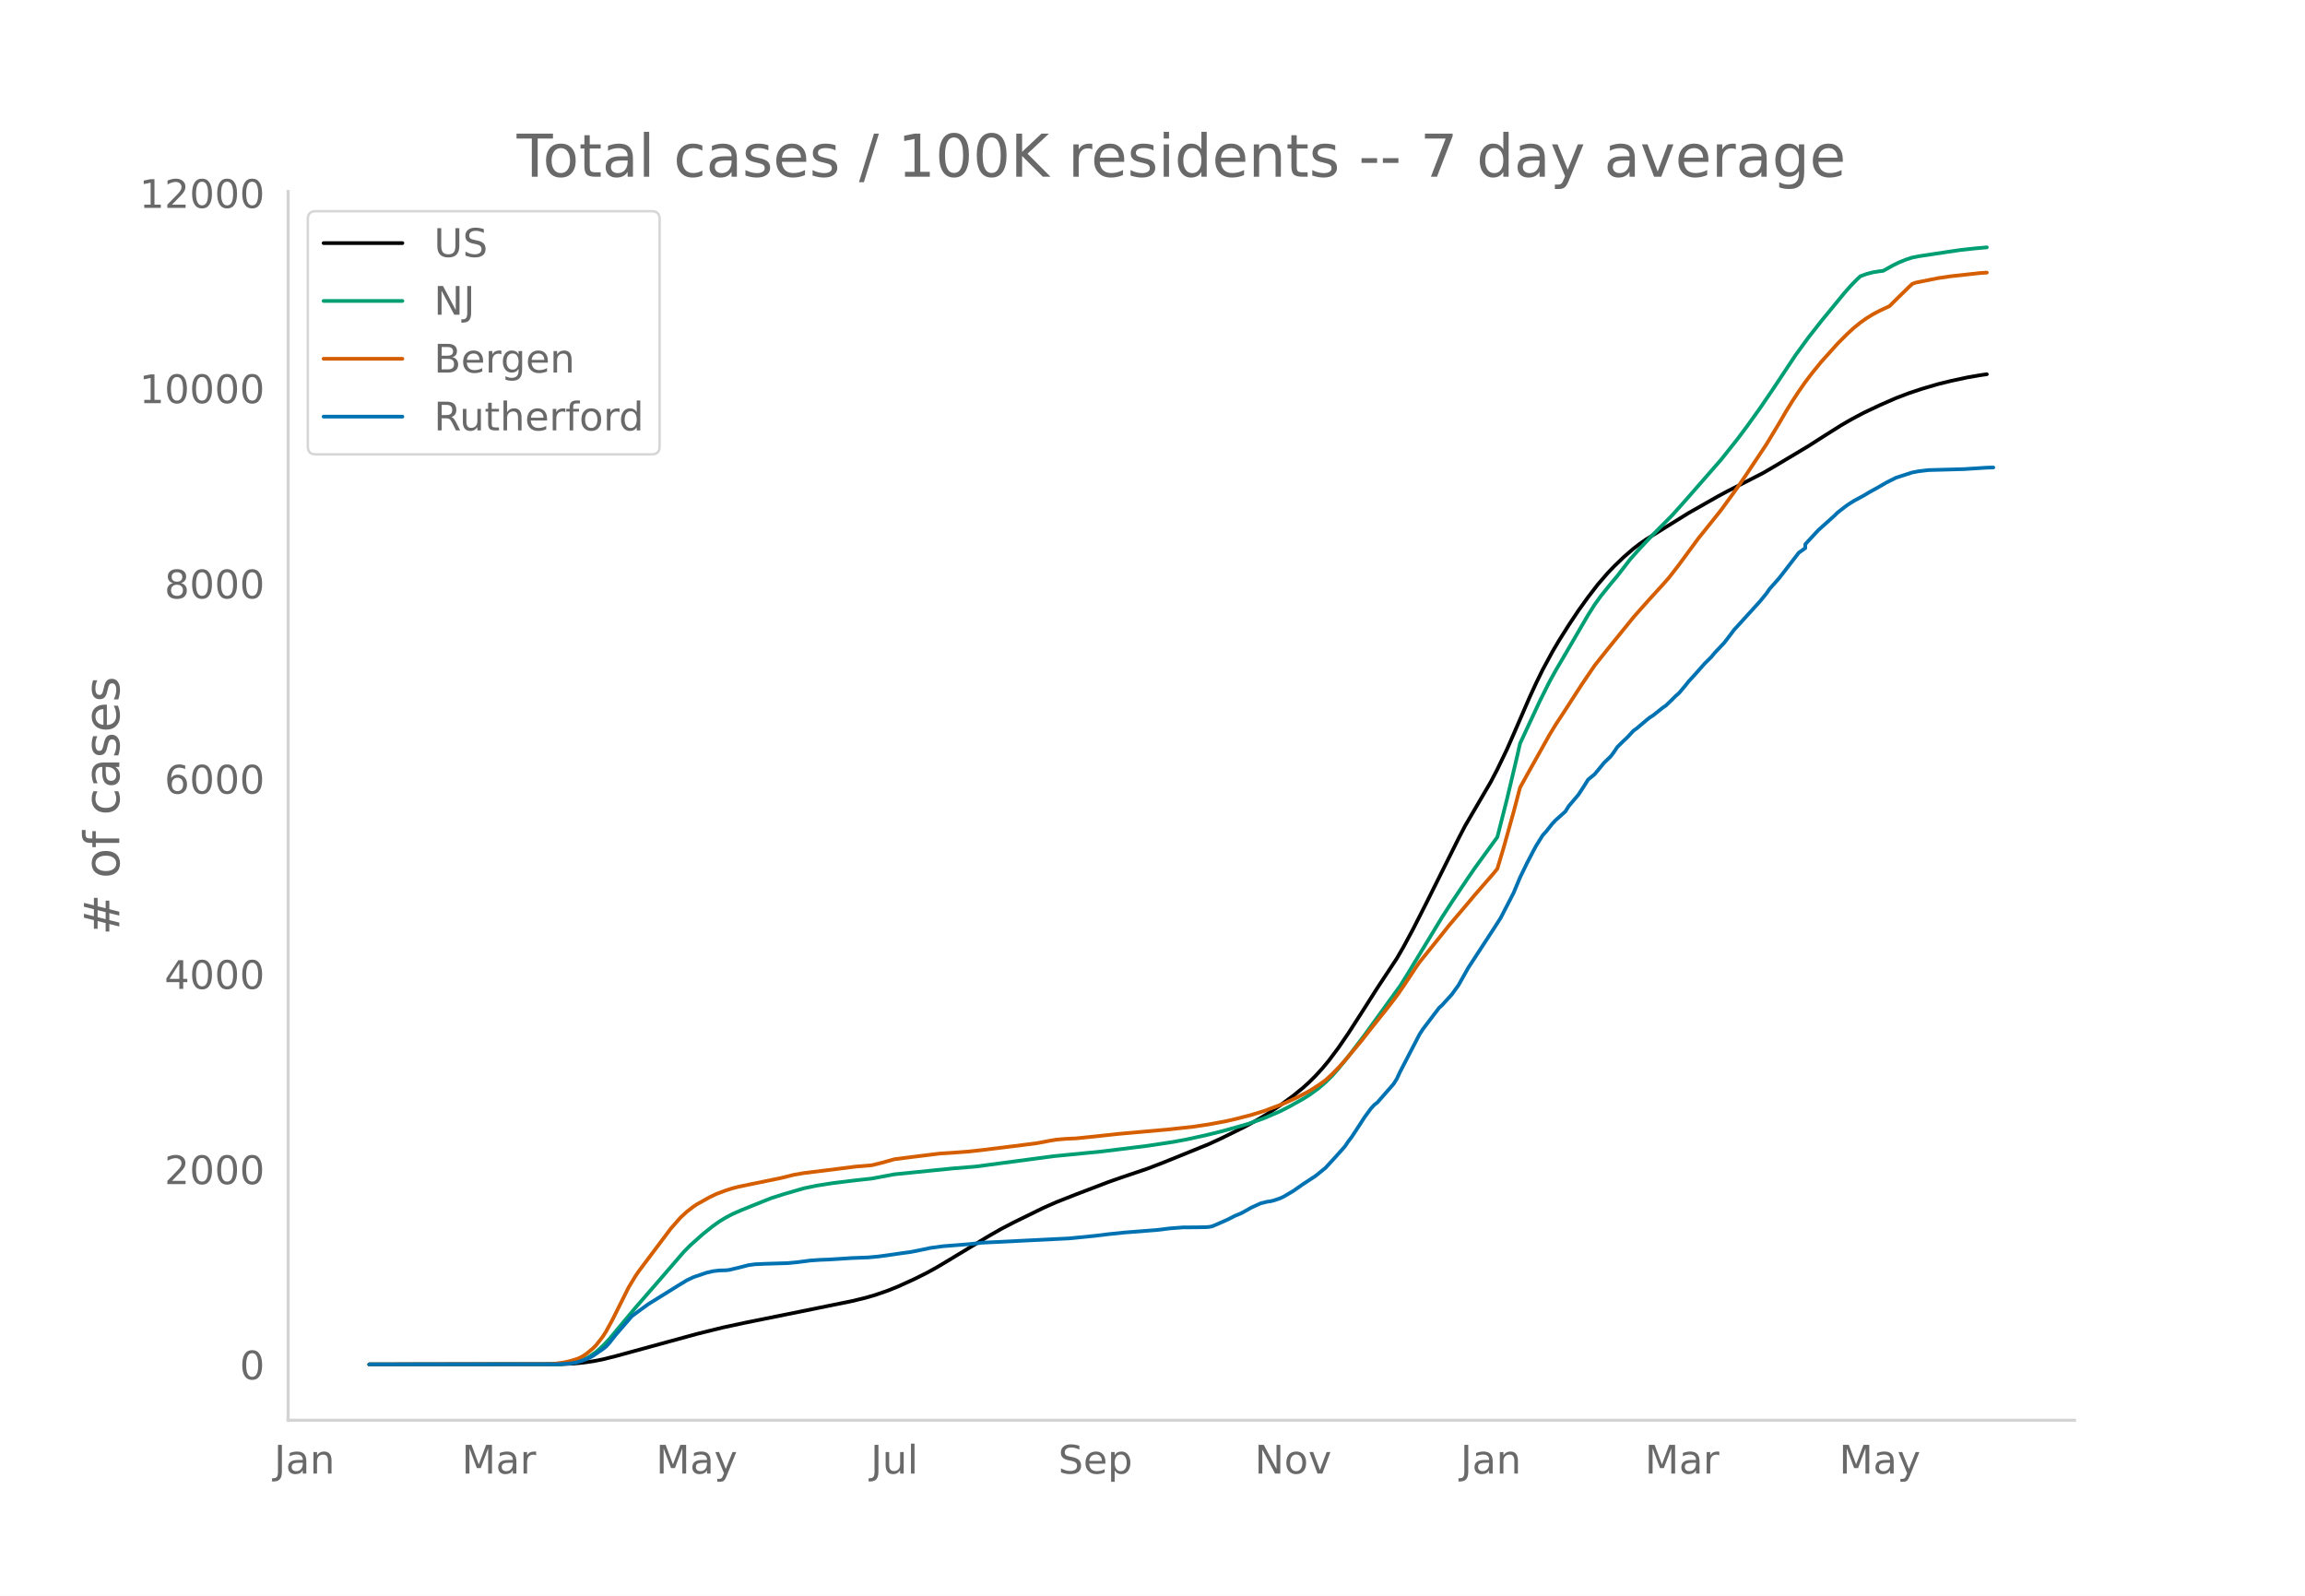
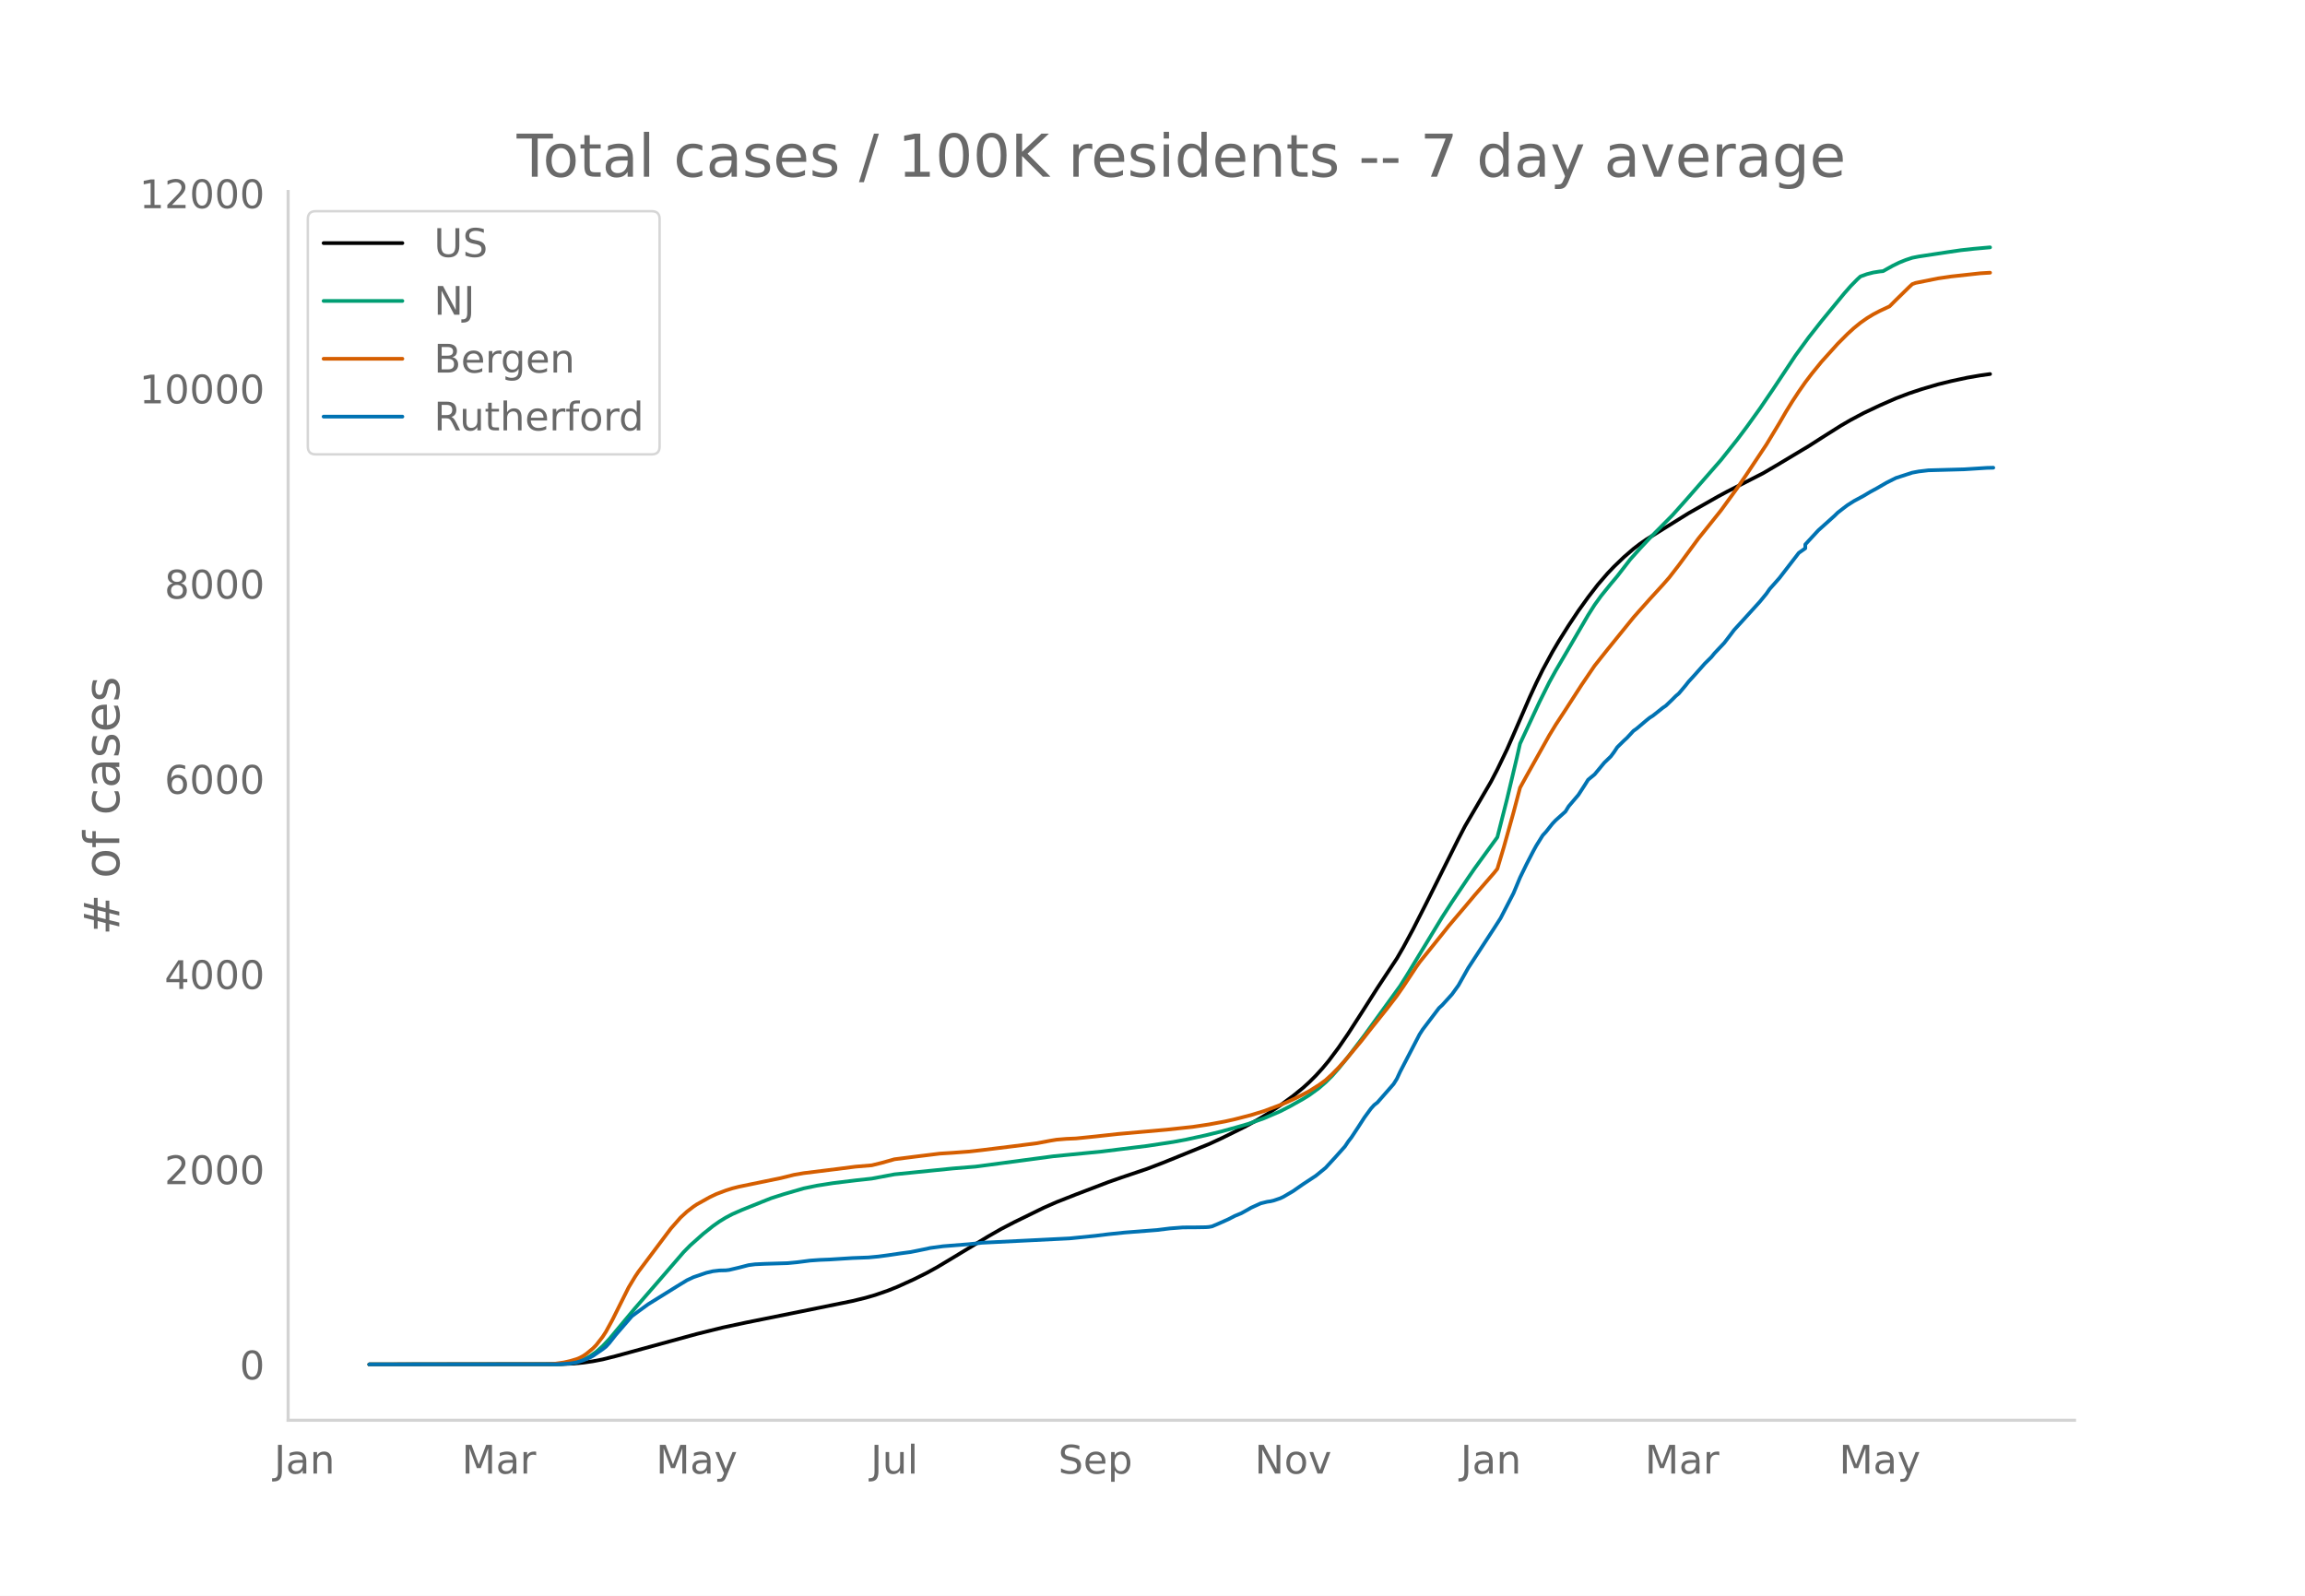
<svg xmlns="http://www.w3.org/2000/svg" xmlns:xlink="http://www.w3.org/1999/xlink" height="864" viewBox="0 0 936 648" width="1248">
  <defs>
    <style>*{stroke-linecap:butt;stroke-linejoin:round}</style>
  </defs>
  <g id="figure_1">
    <path d="M0 648h936V0H0z" style="fill:#fff" id="patch_1" />
    <g id="axes_1">
      <path d="M117 576.72h725.4V77.76H117z" style="fill:none" id="patch_2" />
-       <path clip-path="url(#p404bfdcd2c)" d="m149.973 554.04 77.66-.096 5.265-.238 3.949-.377 3.949-.568 3.949-.761 5.265-1.318 32.907-8.995 10.53-2.61 9.214-1.976 28.958-5.854 14.479-2.945 5.265-1.278 3.949-1.141 5.265-1.823 3.949-1.589 6.581-2.984 5.265-2.622 3.95-2.178 5.264-3.146 15.796-9.551 5.265-3.01 5.265-2.732 11.846-5.801 5.265-2.322 7.898-3.115 13.163-5.024 5.265-1.849 10.53-3.557 6.581-2.527 18.428-7.48 5.265-2.43 9.214-4.556 5.265-2.871 3.95-2.355 5.264-3.501 5.266-3.883 3.948-3.209 2.633-2.383 2.632-2.635 2.633-2.892 2.633-3.167 3.948-5.281 3.95-5.761 5.264-8.176 6.582-10.337 7.897-11.973 2.633-4.544 3.949-7.33 5.265-10.363 13.163-26.375 2.632-5.078 10.53-18.026 2.633-5.059 3.949-8.205 2.632-6.007 6.582-15.186 2.632-5.713 2.633-5.371 3.949-7.293 2.632-4.459 3.949-6.273 3.949-5.924 3.949-5.504 3.949-5.131 3.948-4.566 2.633-2.762 3.949-3.796 3.949-3.42 2.632-2.016 2.633-1.818 6.581-4.092 10.53-6.539 11.847-6.726 3.949-2.127 14.479-7.399 5.265-3.085 13.163-7.875 6.58-4.21 6.582-4.15 3.95-2.297 5.264-2.809 6.582-3.112 6.581-2.882 5.265-2 5.265-1.749 6.582-1.934 5.265-1.292 6.581-1.414 5.265-.91 2.633-.377h0" style="fill:none;stroke:#000;stroke-linecap:round;stroke-width:1.5" id="line2d_1" />
-       <path clip-path="url(#p404bfdcd2c)" d="m149.973 554.04 75.027-.072 3.95-.179 2.632-.286 2.632-.47 2.633-.898 2.633-1.355 2.632-1.837 2.633-2.332 2.632-2.81 3.949-4.736 6.581-7.886 9.214-10.609 10.53-12.193 2.633-2.67 5.265-4.69 3.949-3.152 2.633-1.865 2.632-1.604 2.633-1.391 3.949-1.734 7.897-3.174 3.949-1.571 5.265-1.682 7.898-2.293 5.265-1.098 6.581-1.034 9.214-1.125 6.582-.72 9.214-1.726 23.693-2.387 9.213-.749 31.591-4.204 19.744-1.937 18.428-2.278 10.53-1.598 5.265-.974 7.898-1.728 6.581-1.613 6.582-1.822 3.949-1.15 6.581-2.324 6.581-2.834 3.95-2.028 5.264-2.949 2.633-1.628 3.949-2.891 2.632-2.286 2.633-2.6 2.632-2.986 3.95-4.846 6.58-8.667 14.48-20.007 2.632-4.184 14.48-23.84 3.948-6.118 6.581-9.8 2.633-3.838 9.214-12.675 3.949-15.563 3.949-16.644 1.316-5.787 7.898-16.953 3.948-7.922 2.633-4.78 3.949-6.717 9.214-15.832 2.632-4.155 2.633-3.64 3.949-4.888 2.632-3.137 5.265-6.81 3.95-4.418 3.948-4.212 9.214-9.303 5.265-5.894 5.265-6.023 9.214-10.541 6.581-8.266 3.95-5.272 5.264-7.337 5.265-7.73 9.214-13.882 5.266-7.218 5.265-6.703 9.214-11.213 2.632-3 2.633-2.685 1.316-1.214 2.632-.955 2.633-.673 2.633-.41 1.316-.135 3.949-2.2 2.632-1.29 2.633-1.061 2.632-.871 2.633-.52 11.846-1.795 5.266-.766 5.265-.573 5.265-.479h0" style="fill:none;stroke:#009e73;stroke-linecap:round;stroke-width:1.5" id="line2d_2" />
-       <path clip-path="url(#p404bfdcd2c)" d="m149.973 554.04 72.395-.104 2.632-.121 3.95-.571 2.632-.592 2.632-.791 1.317-.552 1.316-.707 1.316-.896 2.633-2.178 1.316-1.342 2.633-3.382 1.316-2.042 2.632-4.824 6.582-13.176 2.632-4.373 1.317-1.963 13.162-17.526 3.95-4.497 2.632-2.422 2.632-2.018 1.317-.89 5.265-2.943 2.632-1.26 3.95-1.49 2.632-.836 2.632-.669 5.265-1.088 11.847-2.438 5.265-1.31 3.949-.682 13.163-1.63 7.897-1.008 6.582-.552 3.948-.961 5.266-1.48 7.897-1.005 10.53-1.302 5.266-.33 6.58-.495 5.266-.592 13.163-1.626 9.214-1.172 5.265-1.001 2.632-.438 3.95-.328 3.948-.174 7.898-.805 9.214-1.011 19.744-1.75 10.53-1.126 6.581-.995 6.582-1.217 3.949-.887 6.58-1.698 5.266-1.62 6.581-2.454 2.633-1.112 3.949-1.814 2.632-1.357 2.633-1.394 3.949-2.512 2.632-1.897 2.633-2.413 2.632-2.678 2.633-2.91 6.581-7.868 3.95-5.047 6.58-8.229 3.95-5.143 2.632-3.788 5.265-7.96 1.316-1.87 5.265-6.539 3.95-4.912 2.632-3.313 2.632-3.117 3.95-4.644 3.948-4.708 7.898-9.084 1.316-1.652 2.633-8.807 3.948-14.145 2.633-9.975 2.632-4.774 9.214-16.463 2.633-4.336 3.949-6.016 6.581-10.199 5.265-7.754 5.265-6.625 10.53-13.002 2.633-2.982 3.949-4.432 5.265-5.76 2.633-2.992 3.948-5.1 7.898-10.74 2.633-3.26 6.581-8.222 6.581-9.057 3.95-5.788 7.897-11.868 5.265-8.714 2.633-4.557 2.632-4.257 2.633-4.01 2.632-3.777 2.633-3.464 3.949-4.86 6.581-7.309 3.949-3.967 2.632-2.402 2.633-2.144 2.632-1.852 2.633-1.606 2.633-1.378 3.948-1.844 2.633-2.637 5.265-5.157 1.316-1.23 1.317-.496 9.214-1.849 5.265-.77 11.846-1.297 2.633-.163h0" style="fill:none;stroke:#d55e00;stroke-linecap:round;stroke-width:1.5" id="line2d_3" />
-       <path clip-path="url(#p404bfdcd2c)" d="m149.973 554.04 76.344-.062 5.265-.31 2.632-.463 2.633-.836 2.633-1.083 1.316-.711 3.949-2.723 1.316-1.021 1.316-1.423 2.633-3.342 6.581-7.611 2.633-1.95 3.949-2.877 11.846-7.364 3.949-2.413 2.632-1.238 5.265-1.795 2.633-.618 2.633-.31 2.632-.062 1.316-.154 3.95-.929 3.948-1.02 2.633-.341 3.948-.186 9.214-.278 3.95-.371 5.264-.681 3.95-.279 3.948-.154 9.214-.588 6.581-.248 3.95-.371 3.948-.526 5.265-.774 3.949-.526 6.581-1.33 1.317-.31 5.265-.711 10.53-.835 5.265-.588 35.54-1.764 10.53-1.052 5.265-.65 6.581-.68 13.163-1.021 5.265-.65 5.265-.402 5.265-.031 3.95-.062 1.315-.093 1.317-.248 2.632-1.113 3.949-1.764 2.633-1.361 2.632-1.083 2.633-1.455 1.316-.773 3.949-1.795 2.632-.65 1.317-.185 1.316-.31 2.632-.897 1.317-.619 3.949-2.32 3.948-2.754 5.265-3.465 3.95-3.218 3.948-4.3 3.949-4.425 1.316-1.98 1.317-1.702 2.632-3.992 2.633-4.084 2.632-3.589 1.316-1.454 1.317-1.021 6.581-7.519 1.316-2.104 1.317-2.846 7.897-15.192 1.317-2.042 6.581-8.664 1.316-1.206 3.95-4.363 2.632-3.65 3.948-7.024 10.53-16.152 2.633-4.115 5.265-10.18 2.633-6.311 2.632-5.415 2.633-5.105 1.316-2.413 2.633-4.208 1.316-1.423 2.633-3.311 1.316-1.392 3.949-3.528 1.316-2.135 2.633-3.094 1.316-1.547 2.632-4.053 1.317-2.104 2.632-2.166 3.95-4.765 2.632-2.537 1.316-1.763 1.316-1.98 2.633-2.6 1.316-1.206 2.633-2.847 1.316-.928 3.949-3.342 1.316-1.052 1.316-.835 3.95-3.156 1.315-.897 2.633-2.537 1.316-1.33 1.316-1.115 2.633-3.125 1.316-1.67 2.633-2.878 3.949-4.455 2.632-2.6 1.316-1.608 3.95-4.177 2.632-3.435 1.316-1.763 3.949-4.332 6.581-7.24 2.633-3.218 1.316-1.887 3.949-4.456 7.898-10.241 2.632-1.857v-1.578l5.265-5.693 6.582-5.91 1.316-1.299 2.633-2.042 1.316-.99 2.632-1.671 3.95-2.135 2.632-1.578 2.632-1.423 3.95-2.29 2.632-1.33 1.316-.65 6.581-2.135 2.633-.495 3.949-.464 14.479-.402 9.214-.588 2.632-.062h0" style="fill:none;stroke:#0072b2;stroke-linecap:round;stroke-width:1.5" id="line2d_4" />
+       <path clip-path="url(#pe70e9ad64c)" d="m149.973 554.04 77.66-.096 5.265-.238 3.949-.377 3.949-.568 3.949-.76 5.265-1.318 32.907-8.993 10.53-2.609 9.214-1.975 28.958-5.853 14.479-2.945 5.265-1.278 3.949-1.14 5.265-1.823 3.949-1.588 6.581-2.984 5.265-2.621 3.95-2.178 5.264-3.145 15.796-9.549 5.265-3.008 5.265-2.733 11.846-5.8 5.265-2.32 7.898-3.114 13.163-5.023 5.265-1.849 10.53-3.556 6.581-2.526 18.428-7.478 5.265-2.43 9.214-4.555 5.265-2.87 3.95-2.355 5.264-3.5 5.266-3.881 3.948-3.209 2.633-2.383 2.632-2.633 2.633-2.892 2.633-3.166 3.948-5.28 3.95-5.76 5.264-8.174 6.582-10.335 7.897-11.97 2.633-4.542 3.949-7.33 5.265-10.359 13.163-26.368 2.632-5.077 10.53-18.023 2.633-5.057 3.949-8.203 2.632-6.006 6.582-15.182 2.632-5.712 2.633-5.37 3.949-7.29 2.632-4.458 3.949-6.272 3.949-5.923 3.949-5.503 3.949-5.13 3.948-4.564 2.633-2.761 3.949-3.796 3.949-3.418 2.632-2.016 2.633-1.818 6.581-4.09 10.53-6.538 11.847-6.725 3.949-2.126 14.479-7.397 5.265-3.084 13.163-7.874 6.58-4.21 6.582-4.148 3.95-2.297 5.264-2.807 6.582-3.112 6.581-2.88 5.265-2.001 5.265-1.748 6.582-1.933 5.265-1.292 6.581-1.414 5.265-.91 3.949-.55h0" style="fill:none;stroke:#000;stroke-linecap:round;stroke-width:1.5" id="line2d_1" />
+       <path clip-path="url(#pe70e9ad64c)" d="m149.973 554.04 75.027-.072 3.95-.179 2.632-.286 2.632-.47 2.633-.897 2.633-1.355 2.632-1.837 2.633-2.33 2.632-2.81 3.949-4.736 6.581-7.884 9.214-10.606 10.53-12.19 2.633-2.67 5.265-4.688 3.949-3.152 2.633-1.864 2.632-1.604 2.633-1.39 3.949-1.734 7.897-3.173 3.949-1.571 5.265-1.682 7.898-2.292 5.265-1.097 6.581-1.034 9.214-1.125 6.582-.72 9.214-1.725 23.693-2.387 9.213-.749 31.591-4.203 19.744-1.936 18.428-2.278 10.53-1.598 5.265-.973 7.898-1.728 6.581-1.613 6.582-1.821 3.949-1.15 6.581-2.323 6.581-2.833 3.95-2.028 5.264-2.948 2.633-1.628 3.949-2.89 2.632-2.286 2.633-2.599 2.632-2.985 3.95-4.845 6.58-8.665 14.48-20.002 2.632-4.184 14.48-23.834 3.948-6.116 6.581-9.798 2.633-3.837 9.214-12.672 3.949-15.559 3.949-16.64 1.316-5.786 7.898-16.949 3.948-7.92 2.633-4.78 3.949-6.714 9.214-15.828 2.632-4.154 2.633-3.638 3.949-4.888 2.632-3.136 5.265-6.81 3.95-4.416 3.948-4.21 9.214-9.301 5.265-5.893 5.265-6.021 9.214-10.54 6.581-8.263 3.95-5.271 5.264-7.335 5.265-7.728 9.214-13.88 5.266-7.215 5.265-6.701 9.214-11.21 2.632-3 2.633-2.685 1.316-1.213 2.632-.955 2.633-.673 2.633-.41 1.316-.135 3.949-2.199 2.632-1.29 2.633-1.06 2.632-.872 2.633-.52 11.846-1.793 5.266-.766 5.265-.573 6.581-.588h0" style="fill:none;stroke:#009e73;stroke-linecap:round;stroke-width:1.5" id="line2d_2" />
+       <path clip-path="url(#pe70e9ad64c)" d="m149.973 554.04 72.395-.104 2.632-.121 3.95-.571 2.632-.591 2.632-.792 1.317-.552 1.316-.706 1.316-.896 2.633-2.178 1.316-1.34 2.633-3.383 1.316-2.04 2.632-4.823 6.582-13.174 2.632-4.372 1.317-1.962 13.162-17.522 3.95-4.495 2.632-2.422 2.632-2.017 1.317-.891 5.265-2.942 2.632-1.259 3.95-1.49 2.632-.836 2.632-.669 5.265-1.087 11.847-2.438 5.265-1.31 3.949-.682 13.163-1.629 7.897-1.007 6.582-.552 3.948-.962 5.266-1.48 7.897-1.004 10.53-1.301 5.266-.33 6.58-.496 5.266-.591 13.163-1.626 9.214-1.171 5.265-1.002 2.632-.438 3.95-.327 3.948-.174 7.898-.805 9.214-1.01 19.744-1.75 10.53-1.126 6.581-.995 6.582-1.216 3.949-.887 6.58-1.697 5.266-1.62 6.581-2.453 2.633-1.112 3.949-1.814 2.632-1.357 2.633-1.393 3.949-2.511 2.632-1.898 2.633-2.412 2.632-2.677 2.633-2.909 6.581-7.866 3.95-5.047 6.58-8.226 3.95-5.142 2.632-3.788 5.265-7.957 1.316-1.87 5.265-6.537 3.95-4.912 2.632-3.312 2.632-3.116 3.95-4.642 3.948-4.707 7.898-9.082 1.316-1.652 2.633-8.805 3.948-14.141 2.633-9.973 2.632-4.773 9.214-16.459 2.633-4.334 3.949-6.015 6.581-10.197 5.265-7.753 5.265-6.622 10.53-13 2.633-2.98 3.949-4.432 5.265-5.758 2.633-2.991 3.948-5.098 7.898-10.739 2.633-3.26 6.581-8.219 6.581-9.055 3.95-5.787 7.897-11.864 5.265-8.712 2.633-4.556 2.632-4.256 2.633-4.01 2.632-3.775 2.633-3.464 3.949-4.859 6.581-7.307 3.949-3.966 2.632-2.402 2.633-2.143 2.632-1.852 2.633-1.605 2.633-1.377 3.948-1.844 2.633-2.636 5.265-5.157 1.316-1.23 1.317-.495 9.214-1.848 5.265-.77 11.846-1.297 3.949-.237h0" style="fill:none;stroke:#d55e00;stroke-linecap:round;stroke-width:1.5" id="line2d_3" />
+       <path clip-path="url(#pe70e9ad64c)" d="m149.973 554.04 76.344-.062 5.265-.31 2.632-.463 2.633-.835 2.633-1.083 1.316-.712 3.949-2.722 1.316-1.02 1.316-1.423 2.633-3.341 6.581-7.61 2.633-1.949 3.949-2.876 11.846-7.362 3.949-2.413 2.632-1.238 5.265-1.794 2.633-.618 2.633-.31 2.632-.062 1.316-.154 3.95-.928 3.948-1.021 2.633-.34 3.948-.186 9.214-.278 3.95-.372 5.264-.68 3.95-.278 3.948-.155 9.214-.588 6.581-.247 3.95-.372 3.948-.525 5.265-.774 3.949-.526 6.581-1.33 1.317-.31 5.265-.71 10.53-.836 5.265-.587 35.54-1.764 10.53-1.051 5.265-.65 6.581-.68 13.163-1.021 5.265-.65 5.265-.402 5.265-.031 3.95-.062 1.315-.093 1.317-.247 2.632-1.114 3.949-1.763 2.633-1.361 2.632-1.083 2.633-1.454 1.316-.773 3.949-1.794 2.632-.65 1.317-.185 1.316-.31 2.632-.897 1.317-.618 3.949-2.32 3.948-2.753 5.265-3.465 3.95-3.217 3.948-4.3 3.949-4.423 1.316-1.98 1.317-1.701 2.632-3.99 2.633-4.084 2.632-3.588 1.316-1.454 1.317-1.02 6.581-7.517 1.316-2.104 1.317-2.846 7.897-15.188 1.317-2.042 6.581-8.661 1.316-1.206 3.95-4.362 2.632-3.65 3.948-7.022 10.53-16.147 2.633-4.114 5.265-10.177 2.633-6.31 2.632-5.414 2.633-5.104 1.316-2.413 2.633-4.207 1.316-1.423 2.633-3.31 1.316-1.392 3.949-3.526 1.316-2.134 2.633-3.094 1.316-1.546 2.632-4.053 1.317-2.103 2.632-2.165 3.95-4.764 2.632-2.537 1.316-1.763 1.316-1.98 2.633-2.598 1.316-1.206 2.633-2.846 1.316-.928 3.949-3.341 1.316-1.052 1.316-.835 3.95-3.155 1.315-.897 2.633-2.537 1.316-1.33 1.316-1.113 2.633-3.125 1.316-1.67 2.633-2.877 3.949-4.454 2.632-2.599 1.316-1.608 3.95-4.176 2.632-3.434 1.316-1.763 3.949-4.33 6.581-7.24 2.633-3.216 1.316-1.887 3.949-4.454 7.898-10.24 2.632-1.855v-1.578l5.265-5.692 6.582-5.908 1.316-1.3 2.633-2.04 1.316-.99 2.632-1.671 3.95-2.134 2.632-1.578 2.632-1.423 3.95-2.289 2.632-1.33 1.316-.65 6.581-2.134 2.633-.495 3.949-.464 14.479-.402 9.214-.588 2.632-.062h0" style="fill:none;stroke:#0072b2;stroke-linecap:round;stroke-width:1.5" id="line2d_4" />
      <path d="M117 576.72V77.76" style="fill:none;stroke:#d3d3d3;stroke-linecap:square;stroke-linejoin:miter;stroke-width:1.25" id="patch_3" />
      <path d="M117 576.72h725.4" style="fill:none;stroke:#d3d3d3;stroke-linecap:square;stroke-linejoin:miter;stroke-width:1.25" id="patch_4" />
      <g id="matplotlib.axis_1">
        <g id="xtick_1">
          <g style="fill:#696969" transform="matrix(.16 0 0 -.16 111.315 598.378)" id="text_1">
            <defs>
              <path d="M9.813 72.906h9.859V5.078q0-13.187-5-19.14-5-5.954-16.094-5.954h-3.75v8.297h3.078q6.531 0 9.219 3.672Q9.813-4.39 9.813 5.078z" id="DejaVuSans-74" />
              <path d="M34.281 27.484q-10.89 0-15.093-2.484-4.204-2.484-4.204-8.5 0-4.781 3.157-7.594 3.156-2.797 8.562-2.797 7.485 0 12 5.297 4.516 5.297 4.516 14.078v2zm17.922 3.72V0H43.22v8.297Q40.14 3.328 35.547.953q-4.594-2.375-11.234-2.375-8.391 0-13.36 4.719Q6 8.016 6 15.922q0 9.219 6.172 13.906 6.187 4.688 18.437 4.688h12.61v.89q0 6.203-4.078 9.594-4.078 3.39-11.453 3.39-4.688 0-9.141-1.124-4.438-1.125-8.531-3.375v8.312q4.921 1.906 9.562 2.844 4.64.953 9.031.953 11.875 0 17.735-6.156 5.86-6.14 5.86-18.64z" id="DejaVuSans-97" />
              <path d="M54.89 33.016V0h-8.984v32.719q0 7.765-3.031 11.61-3.031 3.858-9.078 3.858-7.281 0-11.484-4.64-4.204-4.625-4.204-12.64V0H9.08v54.688h9.03v-8.5q3.235 4.937 7.594 7.374Q30.078 56 35.797 56q9.422 0 14.25-5.828 4.844-5.828 4.844-17.156z" id="DejaVuSans-110" />
            </defs>
            <use xlink:href="#DejaVuSans-74" />
            <use x="29.492" xlink:href="#DejaVuSans-97" />
            <use x="90.771" xlink:href="#DejaVuSans-110" />
          </g>
        </g>
        <g id="xtick_2">
          <g style="fill:#696969" transform="matrix(.16 0 0 -.16 187.53 598.378)" id="text_2">
            <defs>
              <path d="M9.813 72.906h14.703l18.593-49.61 18.703 49.61h14.704V0H66.89v64.016l-18.797-50h-9.907l-18.796 50V0H9.813z" id="DejaVuSans-77" />
              <path d="M41.11 46.297q-1.516.875-3.297 1.281Q36.03 48 33.89 48q-7.625 0-11.703-4.953-4.079-4.953-4.079-14.234V0H9.08v54.688h9.03v-8.5q2.844 4.984 7.375 7.39Q30.031 56 36.531 56q.922 0 2.047-.125 1.125-.11 2.484-.36z" id="DejaVuSans-114" />
            </defs>
            <use xlink:href="#DejaVuSans-77" />
            <use x="86.279" xlink:href="#DejaVuSans-97" />
            <use x="147.559" xlink:href="#DejaVuSans-114" />
          </g>
        </g>
        <g id="xtick_3">
          <g style="fill:#696969" transform="matrix(.16 0 0 -.16 266.377 598.378)" id="text_3">
            <defs>
              <path d="M32.172-5.078q-3.797-9.766-7.422-12.735-3.61-2.984-9.656-2.984H7.906v7.516h5.282q3.703 0 5.75 1.765Q21-9.766 23.483-3.219l1.61 4.094-22.11 53.813H12.5l17.094-42.766 17.093 42.766h9.516z" id="DejaVuSans-121" />
            </defs>
            <use xlink:href="#DejaVuSans-77" />
            <use x="86.279" xlink:href="#DejaVuSans-97" />
            <use x="147.559" xlink:href="#DejaVuSans-121" />
          </g>
        </g>
        <g id="xtick_4">
          <g style="fill:#696969" transform="matrix(.16 0 0 -.16 353.557 598.378)" id="text_4">
            <defs>
              <path d="M8.5 21.578v33.11h8.984V21.922q0-7.766 3.016-11.656 3.031-3.875 9.094-3.875 7.265 0 11.484 4.64 4.234 4.64 4.234 12.656v31h8.985V0h-8.984v8.406Q42.047 3.422 37.718 1q-4.313-2.422-10.032-2.422-9.421 0-14.312 5.86Q8.5 10.296 8.5 21.578zM31.11 56z" id="DejaVuSans-117" />
              <path d="M9.422 75.984h8.984V0H9.422z" id="DejaVuSans-108" />
            </defs>
            <use xlink:href="#DejaVuSans-74" />
            <use x="29.492" xlink:href="#DejaVuSans-117" />
            <use x="92.871" xlink:href="#DejaVuSans-108" />
          </g>
        </g>
        <g id="xtick_5">
          <g style="fill:#696969" transform="matrix(.16 0 0 -.16 429.739 598.378)" id="text_5">
            <defs>
              <path d="M53.516 70.516V60.89q-5.61 2.687-10.594 4-4.984 1.328-9.625 1.328-8.047 0-12.422-3.125t-4.375-8.89q0-4.845 2.906-7.313 2.907-2.453 11.016-3.97l5.953-1.218q11.031-2.11 16.281-7.406 5.25-5.297 5.25-14.172 0-10.61-7.11-16.078-7.093-5.469-20.812-5.469-5.172 0-11.015 1.172Q13.14.922 6.89 3.219v10.156q6-3.36 11.765-5.078 5.766-1.703 11.328-1.703 8.438 0 13.032 3.312 4.593 3.328 4.593 9.485 0 5.359-3.297 8.39-3.296 3.032-10.812 4.547L27.484 33.5q-11.03 2.188-15.968 6.875-4.922 4.688-4.922 13.047 0 9.672 6.812 15.234 6.813 5.563 18.766 5.563 5.14 0 10.453-.938 5.328-.922 10.89-2.765z" id="DejaVuSans-83" />
              <path d="M56.203 29.594v-4.39H14.891q.593-9.282 5.593-14.142 5-4.859 13.938-4.859 5.172 0 10.031 1.266 4.86 1.265 9.656 3.812v-8.5Q49.266.734 44.187-.344 39.11-1.422 33.892-1.422q-13.094 0-20.735 7.61-7.64 7.625-7.64 20.625 0 13.421 7.25 21.296Q20.016 56 32.328 56q11.031 0 17.453-7.11 6.422-7.093 6.422-19.296zm-8.984 2.64q-.094 7.36-4.125 11.75-4.032 4.407-10.672 4.407-7.516 0-12.031-4.25-4.516-4.25-5.203-11.97z" id="DejaVuSans-101" />
              <path d="M18.11 8.203v-29H9.077v75.484h9.031v-8.296q2.844 4.875 7.157 7.234Q29.594 56 35.594 56q9.968 0 16.187-7.906 6.235-7.907 6.235-20.797T51.78 6.484q-6.218-7.906-16.187-7.906-6 0-10.328 2.375-4.313 2.375-7.157 7.25zm30.578 19.094q0 9.906-4.079 15.547-4.078 5.64-11.203 5.64-7.14 0-11.218-5.64-4.079-5.64-4.079-15.547 0-9.906 4.078-15.547 4.079-5.64 11.22-5.64 7.124 0 11.202 5.64t4.078 15.547z" id="DejaVuSans-112" />
            </defs>
            <use xlink:href="#DejaVuSans-83" />
            <use x="63.477" xlink:href="#DejaVuSans-101" />
            <use x="125" xlink:href="#DejaVuSans-112" />
          </g>
        </g>
        <g id="xtick_6">
          <g style="fill:#696969" transform="matrix(.16 0 0 -.16 509.497 598.378)" id="text_6">
            <defs>
              <path d="M9.813 72.906h13.28l32.329-60.984v60.984h9.562V0h-13.28L19.39 60.984V0H9.813z" id="DejaVuSans-78" />
              <path d="M30.61 48.39q-7.22 0-11.422-5.64-4.204-5.64-4.204-15.453 0-9.813 4.172-15.453 4.188-5.64 11.453-5.64 7.188 0 11.375 5.655 4.203 5.672 4.203 15.438 0 9.719-4.203 15.406-4.187 5.688-11.375 5.688zm0 7.61q11.718 0 18.406-7.625 6.703-7.61 6.703-21.078 0-13.422-6.703-21.078-6.688-7.64-18.407-7.64-11.765 0-18.437 7.64-6.656 7.656-6.656 21.078 0 13.469 6.656 21.078Q18.844 56 30.609 56z" id="DejaVuSans-111" />
              <path d="M2.984 54.688H12.5L29.594 8.797l17.093 45.89h9.516L35.687 0H23.485z" id="DejaVuSans-118" />
            </defs>
            <use xlink:href="#DejaVuSans-78" />
            <use x="74.805" xlink:href="#DejaVuSans-111" />
            <use x="135.986" xlink:href="#DejaVuSans-118" />
          </g>
        </g>
        <g id="xtick_7">
          <g style="fill:#696969" transform="matrix(.16 0 0 -.16 593.072 598.378)" id="text_7">
            <use xlink:href="#DejaVuSans-74" />
            <use x="29.492" xlink:href="#DejaVuSans-97" />
            <use x="90.771" xlink:href="#DejaVuSans-110" />
          </g>
        </g>
        <g id="xtick_8">
          <g style="fill:#696969" transform="matrix(.16 0 0 -.16 667.971 598.378)" id="text_8">
            <use xlink:href="#DejaVuSans-77" />
            <use x="86.279" xlink:href="#DejaVuSans-97" />
            <use x="147.559" xlink:href="#DejaVuSans-114" />
          </g>
        </g>
        <g id="xtick_9">
          <g style="fill:#696969" transform="matrix(.16 0 0 -.16 746.818 598.378)" id="text_9">
            <use xlink:href="#DejaVuSans-77" />
            <use x="86.279" xlink:href="#DejaVuSans-97" />
            <use x="147.559" xlink:href="#DejaVuSans-121" />
          </g>
        </g>
      </g>
      <g id="matplotlib.axis_2">
        <g id="ytick_1">
          <g style="fill:#696969" transform="matrix(.16 0 0 -.16 97.32 560.119)" id="text_10">
            <defs>
              <path d="M31.781 66.406q-7.61 0-11.453-7.5Q16.5 51.422 16.5 36.375q0-14.984 3.828-22.484 3.844-7.5 11.453-7.5 7.672 0 11.5 7.5 3.844 7.5 3.844 22.484 0 15.047-3.844 22.531-3.828 7.5-11.5 7.5zm0 7.813q12.266 0 18.735-9.703 6.468-9.688 6.468-28.141 0-18.406-6.468-28.11-6.47-9.687-18.735-9.687-12.25 0-18.718 9.688-6.47 9.703-6.47 28.109 0 18.453 6.47 28.14Q19.53 74.22 31.78 74.22z" id="DejaVuSans-48" />
            </defs>
            <use xlink:href="#DejaVuSans-48" />
          </g>
        </g>
        <g id="ytick_2">
-           <g style="fill:#696969" transform="matrix(.16 0 0 -.16 66.78 480.836)" id="text_11">
+           <g style="fill:#696969" transform="matrix(.16 0 0 -.16 66.78 480.855)" id="text_11">
            <defs>
              <path d="M19.188 8.297h34.421V0H7.33v8.297q5.609 5.812 15.296 15.594 9.703 9.797 12.188 12.64 4.734 5.313 6.609 9 1.89 3.688 1.89 7.25 0 5.813-4.078 9.469-4.078 3.672-10.625 3.672-4.64 0-9.797-1.61-5.14-1.609-11-4.89v9.969Q13.767 71.78 18.938 73q5.188 1.219 9.485 1.219 11.328 0 18.062-5.672 6.735-5.656 6.735-15.125 0-4.5-1.688-8.531-1.672-4.016-6.125-9.485-1.218-1.422-7.765-8.187-6.532-6.766-18.453-18.922z" id="DejaVuSans-50" />
            </defs>
            <use xlink:href="#DejaVuSans-50" />
            <use x="63.623" xlink:href="#DejaVuSans-48" />
            <use x="127.246" xlink:href="#DejaVuSans-48" />
            <use x="190.869" xlink:href="#DejaVuSans-48" />
          </g>
        </g>
        <g id="ytick_3">
-           <g style="fill:#696969" transform="matrix(.16 0 0 -.16 66.78 401.553)" id="text_12">
+           <g style="fill:#696969" transform="matrix(.16 0 0 -.16 66.78 401.59)" id="text_12">
            <defs>
              <path d="M37.797 64.313 12.89 25.39h24.906zm-2.594 8.593H47.61V25.391h10.407v-8.203H47.609V0h-9.812v17.188H4.89v9.515z" id="DejaVuSans-52" />
            </defs>
            <use xlink:href="#DejaVuSans-52" />
            <use x="63.623" xlink:href="#DejaVuSans-48" />
            <use x="127.246" xlink:href="#DejaVuSans-48" />
            <use x="190.869" xlink:href="#DejaVuSans-48" />
          </g>
        </g>
        <g id="ytick_4">
-           <g style="fill:#696969" transform="matrix(.16 0 0 -.16 66.78 322.27)" id="text_13">
+           <g style="fill:#696969" transform="matrix(.16 0 0 -.16 66.78 322.326)" id="text_13">
            <defs>
              <path d="M33.016 40.375q-6.641 0-10.532-4.547-3.875-4.531-3.875-12.437 0-7.86 3.875-12.438 3.891-4.562 10.532-4.562 6.64 0 10.515 4.562 3.875 4.578 3.875 12.438 0 7.906-3.875 12.437-3.875 4.547-10.515 4.547zm19.578 30.922v-8.984q-3.719 1.75-7.5 2.671-3.782.938-7.5.938-9.766 0-14.922-6.594-5.14-6.594-5.875-19.922 2.875 4.25 7.219 6.516 4.359 2.266 9.578 2.266 10.984 0 17.36-6.672 6.374-6.657 6.374-18.125 0-11.235-6.64-18.032-6.641-6.78-17.672-6.78-12.657 0-19.344 9.687-6.688 9.703-6.688 28.109 0 17.281 8.204 27.563 8.203 10.28 22.015 10.28 3.719 0 7.5-.734t7.89-2.187z" id="DejaVuSans-54" />
            </defs>
            <use xlink:href="#DejaVuSans-54" />
            <use x="63.623" xlink:href="#DejaVuSans-48" />
            <use x="127.246" xlink:href="#DejaVuSans-48" />
            <use x="190.869" xlink:href="#DejaVuSans-48" />
          </g>
        </g>
        <g id="ytick_5">
-           <g style="fill:#696969" transform="matrix(.16 0 0 -.16 66.78 242.986)" id="text_14">
+           <g style="fill:#696969" transform="matrix(.16 0 0 -.16 66.78 243.062)" id="text_14">
            <defs>
              <path d="M31.781 34.625q-7.031 0-11.062-3.766-4.016-3.765-4.016-10.343 0-6.594 4.016-10.36Q24.75 6.391 31.78 6.391q7.032 0 11.078 3.78 4.063 3.798 4.063 10.345 0 6.578-4.031 10.343-4.016 3.766-11.11 3.766zm-9.86 4.188q-6.343 1.562-9.89 5.906Q8.5 49.079 8.5 55.329q0 8.733 6.219 13.812 6.234 5.078 17.062 5.078 10.89 0 17.094-5.078 6.203-5.079 6.203-13.813 0-6.25-3.547-10.61-3.531-4.343-9.828-5.906 7.125-1.656 11.094-6.5 3.984-4.828 3.984-11.796 0-10.61-6.468-16.282-6.47-5.656-18.532-5.656-12.047 0-18.531 5.656-6.469 5.672-6.469 16.282 0 6.968 4 11.797 4.016 4.843 11.14 6.5zM18.314 54.39q0-5.657 3.53-8.828 3.548-3.172 9.938-3.172 6.36 0 9.938 3.172 3.593 3.171 3.593 8.828 0 5.672-3.593 8.843-3.578 3.172-9.938 3.172-6.39 0-9.937-3.172-3.532-3.172-3.532-8.843z" id="DejaVuSans-56" />
            </defs>
            <use xlink:href="#DejaVuSans-56" />
            <use x="63.623" xlink:href="#DejaVuSans-48" />
            <use x="127.246" xlink:href="#DejaVuSans-48" />
            <use x="190.869" xlink:href="#DejaVuSans-48" />
          </g>
        </g>
        <g id="ytick_6">
-           <g style="fill:#696969" transform="matrix(.16 0 0 -.16 56.6 163.703)" id="text_15">
+           <g style="fill:#696969" transform="matrix(.16 0 0 -.16 56.6 163.798)" id="text_15">
            <defs>
              <path d="M12.406 8.297h16.11v55.625l-17.532-3.516v8.985l17.438 3.515h9.86V8.296H54.39V0H12.406z" id="DejaVuSans-49" />
            </defs>
            <use xlink:href="#DejaVuSans-49" />
            <use x="63.623" xlink:href="#DejaVuSans-48" />
            <use x="127.246" xlink:href="#DejaVuSans-48" />
            <use x="190.869" xlink:href="#DejaVuSans-48" />
            <use x="254.492" xlink:href="#DejaVuSans-48" />
          </g>
        </g>
        <g id="ytick_7">
-           <g style="fill:#696969" transform="matrix(.16 0 0 -.16 56.6 84.42)" id="text_16">
+           <g style="fill:#696969" transform="matrix(.16 0 0 -.16 56.6 84.534)" id="text_16">
            <use xlink:href="#DejaVuSans-49" />
            <use x="63.623" xlink:href="#DejaVuSans-50" />
            <use x="127.246" xlink:href="#DejaVuSans-48" />
            <use x="190.869" xlink:href="#DejaVuSans-48" />
            <use x="254.492" xlink:href="#DejaVuSans-48" />
          </g>
        </g>
        <g style="fill:#696969" transform="matrix(0 -.2 -.2 0 48.44 379.813)" id="text_17">
          <defs>
            <path d="M51.125 44H36.922l-4.11-16.313h14.313zm-7.328 27.781-5.078-20.265h14.265L58.11 71.78h7.813L60.89 51.516h15.234V44h-17.14l-4-16.313h15.53V20.22H53.079L48 0h-7.813l5.032 20.219H30.906L25.875 0h-7.86l5.079 20.219H7.719v7.468h17.187L29 44H13.281v7.516h17.625l4.985 20.265z" id="DejaVuSans-35" />
            <path d="M37.11 75.984V68.5h-8.594q-4.828 0-6.72-1.953-1.874-1.953-1.874-7.031v-4.828h14.797v-6.985H19.922V0H10.89v47.703H2.297v6.984h8.594V58.5q0 9.125 4.25 13.297 4.25 4.187 13.468 4.187z" id="DejaVuSans-102" />
            <path d="M48.781 52.594v-8.407q-3.812 2.11-7.64 3.157-3.828 1.047-7.735 1.047-8.75 0-13.593-5.547-4.829-5.532-4.829-15.547 0-10.016 4.829-15.563 4.843-5.53 13.593-5.53 3.907 0 7.735 1.046 3.828 1.047 7.64 3.156V2.094Q45.016.344 40.984-.531q-4.015-.89-8.562-.89-12.36 0-19.64 7.765-7.266 7.765-7.266 20.953 0 13.375 7.343 21.031Q20.22 56 33.016 56q4.14 0 8.093-.86 3.953-.843 7.672-2.546z" id="DejaVuSans-99" />
            <path d="M44.281 53.078v-8.5q-3.797 1.953-7.906 2.922-4.094.984-8.5.984-6.688 0-10.031-2.047-3.344-2.046-3.344-6.156 0-3.125 2.39-4.906 2.391-1.781 9.626-3.39l3.078-.688q9.562-2.047 13.593-5.781 4.032-3.735 4.032-10.422 0-7.625-6.032-12.078-6.03-4.438-16.578-4.438-4.39 0-9.156.86Q10.688.296 5.422 2v9.281q4.984-2.594 9.812-3.89 4.829-1.282 9.579-1.282 6.343 0 9.75 2.172 3.421 2.172 3.421 6.125 0 3.656-2.468 5.61-2.453 1.953-10.813 3.765l-3.125.735q-8.344 1.75-12.062 5.39-3.704 3.64-3.704 9.985 0 7.718 5.47 11.906Q16.75 56 26.811 56q4.97 0 9.36-.734 4.406-.72 8.11-2.188z" id="DejaVuSans-115" />
          </defs>
          <use xlink:href="#DejaVuSans-35" />
          <use x="83.789" xlink:href="#DejaVuSans-32" />
          <use x="115.576" xlink:href="#DejaVuSans-111" />
          <use x="176.758" xlink:href="#DejaVuSans-102" />
          <use x="211.963" xlink:href="#DejaVuSans-32" />
          <use x="243.75" xlink:href="#DejaVuSans-99" />
          <use x="298.73" xlink:href="#DejaVuSans-97" />
          <use x="360.01" xlink:href="#DejaVuSans-115" />
          <use x="412.109" xlink:href="#DejaVuSans-101" />
          <use x="473.633" xlink:href="#DejaVuSans-115" />
        </g>
      </g>
      <g style="fill:#696969" transform="matrix(.24 0 0 -.24 209.82 71.76)" id="text_18">
        <defs>
          <path d="M-.297 72.906h61.672v-8.312H35.5V0h-9.906v64.594H-.296z" id="DejaVuSans-84" />
          <path d="M18.313 70.219V54.688h18.5v-6.985h-18.5V18.016q0-6.688 1.828-8.594 1.828-1.906 7.453-1.906h9.218V0h-9.218q-10.407 0-14.36 3.875-3.953 3.89-3.953 14.14v29.688H2.687v6.984h6.594V70.22z" id="DejaVuSans-116" />
          <path d="M25.39 72.906h8.297L8.297-9.28H0z" id="DejaVuSans-47" />
          <path d="M9.813 72.906h9.859V42.094L52.39 72.906h12.703L28.906 38.922 67.672 0H54.688L19.672 35.11V0h-9.86z" id="DejaVuSans-75" />
          <path d="M9.422 54.688h8.984V0H9.422zm0 21.296h8.984v-11.39H9.422z" id="DejaVuSans-105" />
          <path d="M45.406 46.39v29.594h8.985V0h-8.985v8.203Q42.578 3.328 38.25.953q-4.313-2.375-10.375-2.375-9.906 0-16.14 7.906-6.22 7.922-6.22 20.813 0 12.89 6.22 20.797Q17.968 56 27.874 56q6.063 0 10.375-2.375 4.328-2.36 7.156-7.234zm-30.61-19.093q0-9.906 4.079-15.547 4.078-5.64 11.203-5.64 7.125 0 11.219 5.64 4.11 5.64 4.11 15.547 0 9.906-4.11 15.547-4.094 5.64-11.219 5.64-7.125 0-11.203-5.64-4.078-5.64-4.078-15.547z" id="DejaVuSans-100" />
          <path d="M4.89 31.39h26.313v-8H4.891z" id="DejaVuSans-45" />
          <path d="M8.203 72.906h46.875v-4.203L28.61 0H18.312L43.22 64.594H8.203z" id="DejaVuSans-55" />
          <path d="M45.406 27.984q0 9.766-4.031 15.125-4.016 5.375-11.297 5.375-7.219 0-11.25-5.375-4.031-5.359-4.031-15.125 0-9.718 4.031-15.093t11.25-5.375q7.281 0 11.297 5.375 4.031 5.375 4.031 15.093zm8.985-21.203q0-13.953-6.203-20.765Q42-20.797 29.203-20.797q-4.734 0-8.937.703-4.203.703-8.157 2.172v8.735q3.954-2.141 7.813-3.157 3.86-1.031 7.86-1.031 8.843 0 13.234 4.61 4.39 4.609 4.39 13.937v4.453q-2.781-4.844-7.125-7.234Q33.938 0 27.875 0 17.828 0 11.672 7.656q-6.156 7.672-6.156 20.328 0 12.688 6.156 20.344Q17.828 56 27.875 56q6.063 0 10.406-2.39 4.344-2.391 7.125-7.22v8.297h8.985z" id="DejaVuSans-103" />
        </defs>
        <use xlink:href="#DejaVuSans-84" />
        <use x="44.084" xlink:href="#DejaVuSans-111" />
        <use x="105.266" xlink:href="#DejaVuSans-116" />
        <use x="144.475" xlink:href="#DejaVuSans-97" />
        <use x="205.754" xlink:href="#DejaVuSans-108" />
        <use x="233.537" xlink:href="#DejaVuSans-32" />
        <use x="265.324" xlink:href="#DejaVuSans-99" />
        <use x="320.305" xlink:href="#DejaVuSans-97" />
        <use x="381.584" xlink:href="#DejaVuSans-115" />
        <use x="433.684" xlink:href="#DejaVuSans-101" />
        <use x="495.207" xlink:href="#DejaVuSans-115" />
        <use x="547.307" xlink:href="#DejaVuSans-32" />
        <use x="579.094" xlink:href="#DejaVuSans-47" />
        <use x="612.785" xlink:href="#DejaVuSans-32" />
        <use x="644.572" xlink:href="#DejaVuSans-49" />
        <use x="708.195" xlink:href="#DejaVuSans-48" />
        <use x="771.818" xlink:href="#DejaVuSans-48" />
        <use x="835.441" xlink:href="#DejaVuSans-75" />
        <use x="901.018" xlink:href="#DejaVuSans-32" />
        <use x="932.805" xlink:href="#DejaVuSans-114" />
        <use x="971.668" xlink:href="#DejaVuSans-101" />
        <use x="1033.191" xlink:href="#DejaVuSans-115" />
        <use x="1085.291" xlink:href="#DejaVuSans-105" />
        <use x="1113.074" xlink:href="#DejaVuSans-100" />
        <use x="1176.551" xlink:href="#DejaVuSans-101" />
        <use x="1238.074" xlink:href="#DejaVuSans-110" />
        <use x="1301.453" xlink:href="#DejaVuSans-116" />
        <use x="1340.662" xlink:href="#DejaVuSans-115" />
        <use x="1392.762" xlink:href="#DejaVuSans-32" />
        <use x="1424.549" xlink:href="#DejaVuSans-45" />
        <use x="1460.633" xlink:href="#DejaVuSans-45" />
        <use x="1496.717" xlink:href="#DejaVuSans-32" />
        <use x="1528.504" xlink:href="#DejaVuSans-55" />
        <use x="1592.127" xlink:href="#DejaVuSans-32" />
        <use x="1623.914" xlink:href="#DejaVuSans-100" />
        <use x="1687.391" xlink:href="#DejaVuSans-97" />
        <use x="1748.67" xlink:href="#DejaVuSans-121" />
        <use x="1807.85" xlink:href="#DejaVuSans-32" />
        <use x="1839.637" xlink:href="#DejaVuSans-97" />
        <use x="1900.916" xlink:href="#DejaVuSans-118" />
        <use x="1960.096" xlink:href="#DejaVuSans-101" />
        <use x="2021.619" xlink:href="#DejaVuSans-114" />
        <use x="2062.732" xlink:href="#DejaVuSans-97" />
        <use x="2124.012" xlink:href="#DejaVuSans-103" />
        <use x="2187.488" xlink:href="#DejaVuSans-101" />
      </g>
      <g id="legend_1">
        <path d="M128.2 184.5h136.45q3.2 0 3.2-3.2V88.96q0-3.2-3.2-3.2H128.2q-3.2 0-3.2 3.2v92.34q0 3.2 3.2 3.2z" style="fill:none;opacity:.8;stroke:#ccc;stroke-linejoin:miter" id="patch_5" />
        <path d="M131.4 98.718h32" style="fill:none;stroke:#000;stroke-linecap:round;stroke-width:1.5" id="line2d_5" />
        <g style="fill:#696969" transform="matrix(.16 0 0 -.16 176.2 104.317)" id="text_19">
          <defs>
            <path d="M8.688 72.906h9.921V28.61q0-11.718 4.235-16.875 4.25-5.14 13.781-5.14 9.469 0 13.719 5.14 4.25 5.157 4.25 16.875v44.297H64.5V27.391q0-14.25-7.063-21.532-7.046-7.28-20.812-7.28-13.828 0-20.89 7.28-7.047 7.282-7.047 21.532z" id="DejaVuSans-85" />
          </defs>
          <use xlink:href="#DejaVuSans-85" />
          <use x="73.193" xlink:href="#DejaVuSans-83" />
        </g>
        <path d="M131.4 122.203h32" style="fill:none;stroke:#009e73;stroke-linecap:round;stroke-width:1.5" id="line2d_7" />
        <g style="fill:#696969" transform="matrix(.16 0 0 -.16 176.2 127.802)" id="text_20">
          <use xlink:href="#DejaVuSans-78" />
          <use x="74.805" xlink:href="#DejaVuSans-74" />
        </g>
        <path d="M131.4 145.688h32" style="fill:none;stroke:#d55e00;stroke-linecap:round;stroke-width:1.5" id="line2d_9" />
        <g style="fill:#696969" transform="matrix(.16 0 0 -.16 176.2 151.287)" id="text_21">
          <defs>
            <path d="M19.672 34.813V8.108H35.5q7.953 0 11.781 3.297 3.844 3.297 3.844 10.078 0 6.844-3.844 10.078-3.828 3.25-11.781 3.25zm0 29.984V42.828h14.61q7.218 0 10.75 2.703 3.546 2.719 3.546 8.282 0 5.515-3.547 8.25-3.531 2.734-10.75 2.734zm-9.86 8.11h25.204q11.28 0 17.375-4.688Q58.5 63.53 58.5 54.89q0-6.703-3.125-10.657-3.125-3.953-9.188-4.922 7.282-1.562 11.313-6.53 4.031-4.954 4.031-12.376 0-9.765-6.64-15.093Q48.25 0 35.984 0H9.812z" id="DejaVuSans-66" />
          </defs>
          <use xlink:href="#DejaVuSans-66" />
          <use x="68.604" xlink:href="#DejaVuSans-101" />
          <use x="130.127" xlink:href="#DejaVuSans-114" />
          <use x="169.49" xlink:href="#DejaVuSans-103" />
          <use x="232.967" xlink:href="#DejaVuSans-101" />
          <use x="294.49" xlink:href="#DejaVuSans-110" />
        </g>
        <path d="M131.4 169.173h32" style="fill:none;stroke:#0072b2;stroke-linecap:round;stroke-width:1.5" id="line2d_11" />
        <g style="fill:#696969" transform="matrix(.16 0 0 -.16 176.2 174.773)" id="text_22">
          <defs>
            <path d="M44.39 34.188q3.172-1.079 6.172-4.594 3-3.516 6.032-9.672L66.609 0H56l-9.313 18.703q-3.624 7.328-7.015 9.719-3.39 2.39-9.25 2.39h-10.75V0h-9.86v72.906h22.266q12.5 0 18.656-5.234 6.157-5.219 6.157-15.766 0-6.89-3.203-11.437-3.204-4.532-9.297-6.282zM19.673 64.797V38.922h12.406q7.125 0 10.766 3.297 3.64 3.297 3.64 9.687 0 6.39-3.64 9.64-3.64 3.25-10.766 3.25z" id="DejaVuSans-82" />
            <path d="M54.89 33.016V0h-8.984v32.719q0 7.765-3.031 11.61-3.031 3.858-9.078 3.858-7.281 0-11.484-4.64-4.204-4.625-4.204-12.64V0H9.08v75.984h9.03V46.188q3.235 4.937 7.594 7.374Q30.078 56 35.797 56q9.422 0 14.25-5.828 4.844-5.828 4.844-17.156z" id="DejaVuSans-104" />
          </defs>
          <use xlink:href="#DejaVuSans-82" />
          <use x="64.982" xlink:href="#DejaVuSans-117" />
          <use x="128.361" xlink:href="#DejaVuSans-116" />
          <use x="167.57" xlink:href="#DejaVuSans-104" />
          <use x="230.949" xlink:href="#DejaVuSans-101" />
          <use x="292.473" xlink:href="#DejaVuSans-114" />
          <use x="333.586" xlink:href="#DejaVuSans-102" />
          <use x="368.791" xlink:href="#DejaVuSans-111" />
          <use x="429.973" xlink:href="#DejaVuSans-114" />
          <use x="469.336" xlink:href="#DejaVuSans-100" />
        </g>
      </g>
    </g>
  </g>
  <defs>
-     <clipPath id="p404bfdcd2c">
+     <clipPath id="pe70e9ad64c">
      <path d="M117 77.76h725.4v498.96H117z" />
    </clipPath>
  </defs>
</svg>
